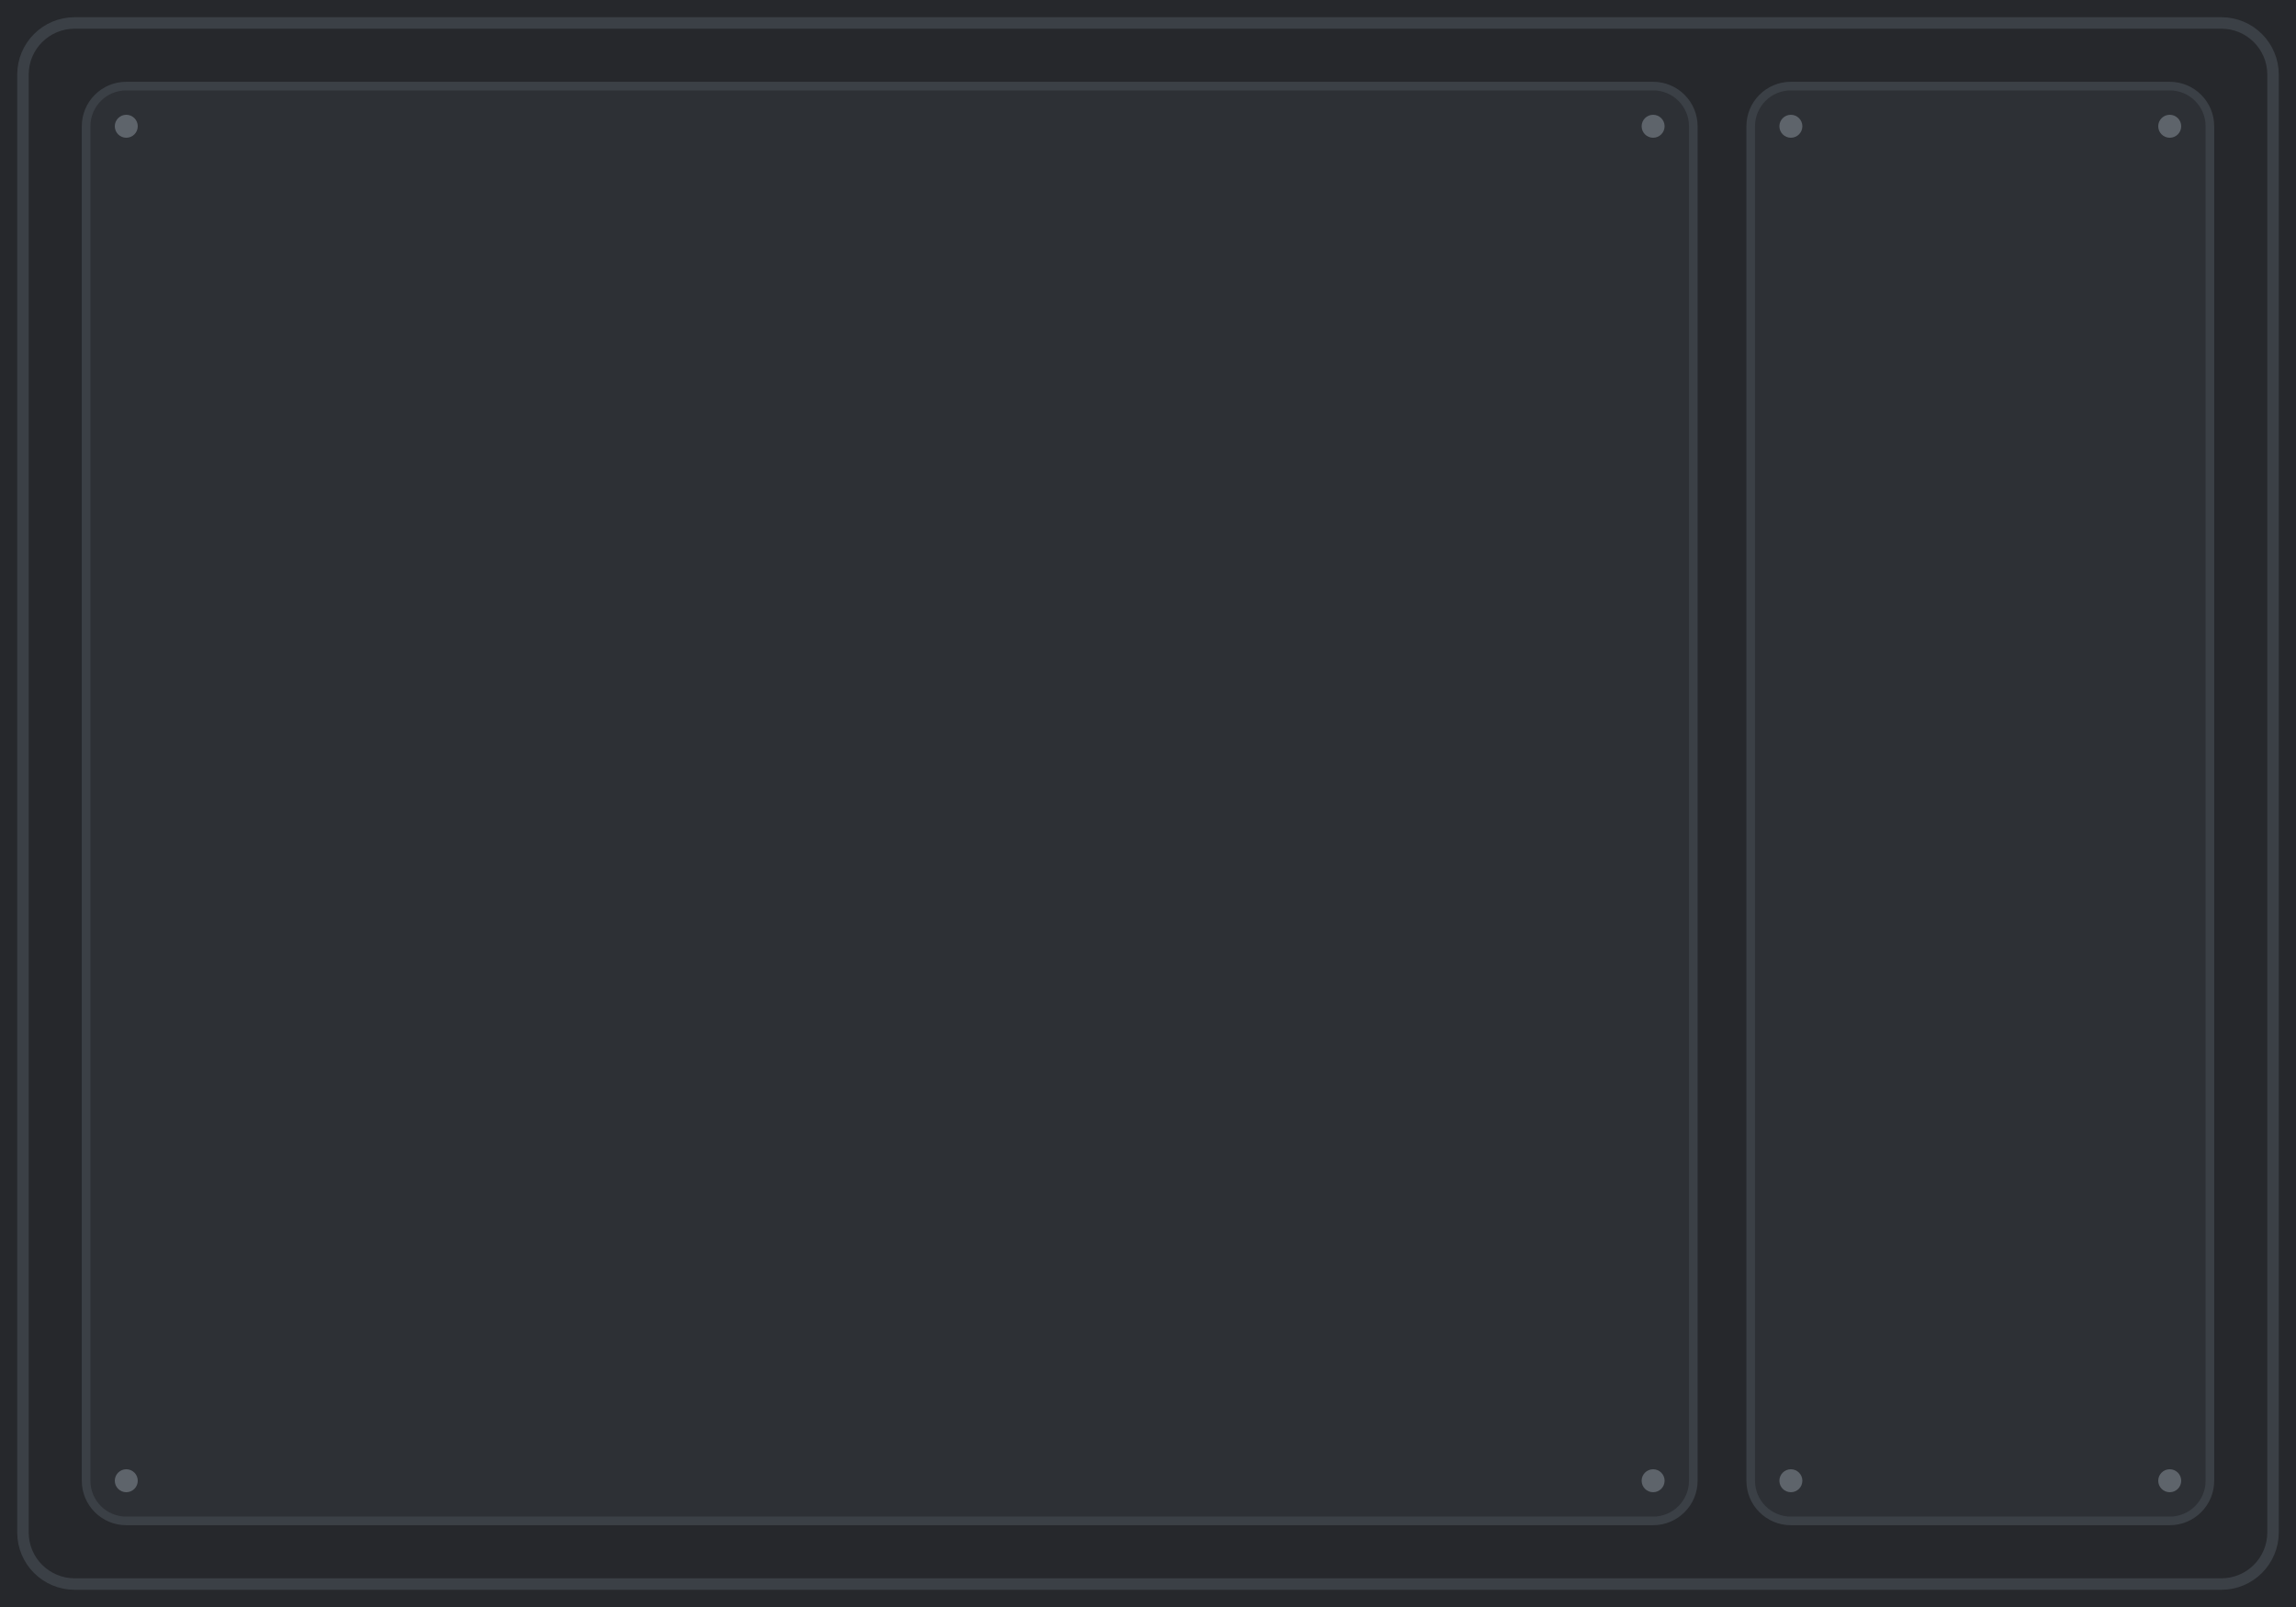
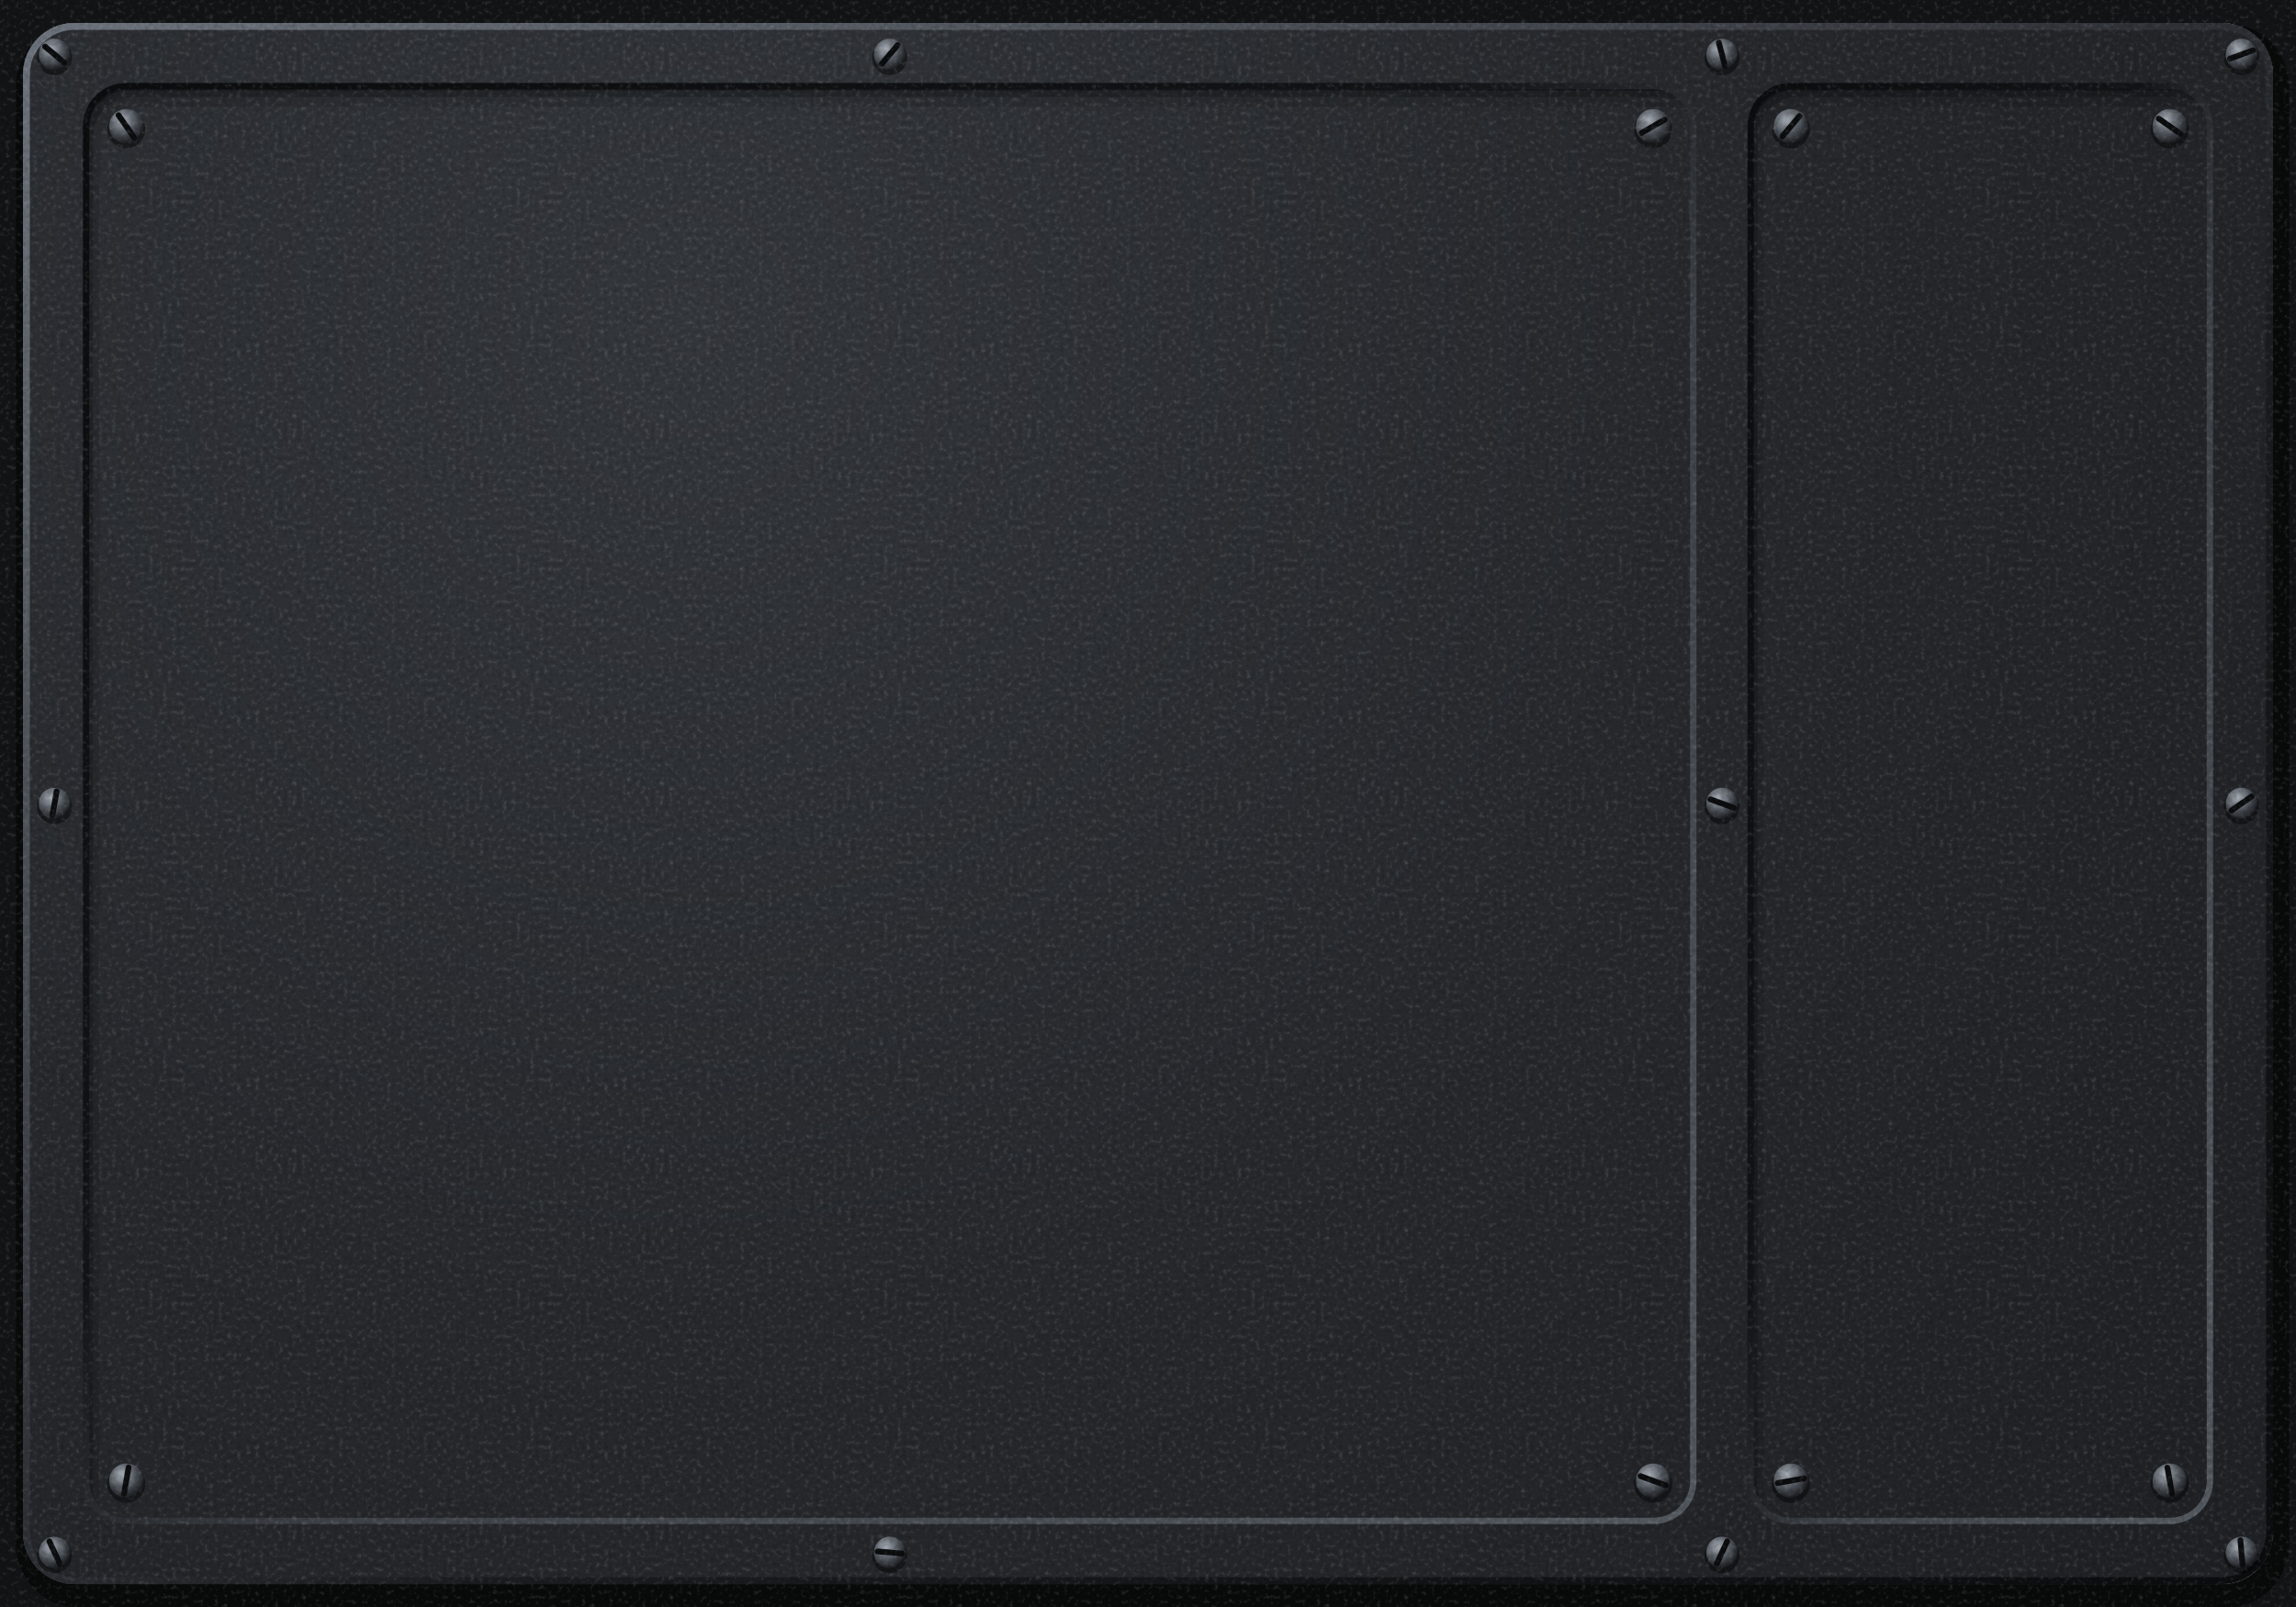
<svg xmlns="http://www.w3.org/2000/svg" viewBox="0 0 800 560" preserveAspectRatio="xMidYMid slice">
-   <rect width="800" height="560" fill="#26282C" />
-   <rect x="8" y="8" width="784" height="544" rx="18" fill="none" stroke="#3B4046" stroke-width="4" />
-   <rect x="30" y="30" width="560" height="500" rx="14" fill="#2D3035" stroke="#3B4046" stroke-width="3" />
-   <g fill="#5E646B">
-     <circle cx="44" cy="44" r="4" />
-     <circle cx="576" cy="44" r="4" />
-     <circle cx="44" cy="516" r="4" />
-     <circle cx="576" cy="516" r="4" />
+   <defs>
+     <filter id="dc-stipple" filterUnits="userSpaceOnUse" x="0" y="0" width="128" height="128" color-interpolation-filters="sRGB">
+       <feTurbulence type="fractalNoise" baseFrequency="0.62" numOctaves="2" seed="11" stitchTiles="stitch" result="noise" />
+       <feColorMatrix in="noise" type="matrix" values="0 0 0 0 0 0 0 0 0 0 0 0 0 0 0 -0.45 0 0 0 0.21" result="dark" />
+       <feColorMatrix in="noise" type="matrix" values="0 0 0 0 1 0 0 0 0 1 0 0 0 0 1 0.36 0 0 0 -0.2" result="light" />
+       <feMerge>
+         <feMergeNode in="dark" />
+         <feMergeNode in="light" />
+       </feMerge>
+     </filter>
+     <pattern id="dc-grain" patternUnits="userSpaceOnUse" width="128" height="128">
+       <rect width="128" height="128" filter="url(#dc-stipple)" />
+     </pattern>
+     <radialGradient id="dc-paint" gradientUnits="userSpaceOnUse" cx="240" cy="112" r="878.87">
+       <stop offset="0" stop-color="#33363B" />
+       <stop offset="0.4" stop-color="#26282C" />
+       <stop offset="1" stop-color="#1A1C1F" />
+     </radialGradient>
+     <linearGradient id="dc-edge" x1="0" y1="0" x2="1" y2="1">
+       <stop offset="0" stop-color="#6B717A" />
+       <stop offset="0.4" stop-color="#3A3E44" />
+       <stop offset="0.6" stop-color="#1A1C1F" />
+       <stop offset="1" stop-color="#0B0C0E" />
+     </linearGradient>
+     <linearGradient id="dc-rim" x1="0" y1="0" x2="1" y2="1">
+       <stop offset="0" stop-color="#0B0C0E" />
+       <stop offset="0.42" stop-color="#121316" />
+       <stop offset="0.58" stop-color="#3E4248" />
+       <stop offset="1" stop-color="#52575E" />
+     </linearGradient>
+     <linearGradient id="dc-well" x1="0" y1="0" x2="1" y2="1">
+       <stop offset="0" stop-color="#0A0B0C" />
+       <stop offset="1" stop-color="#16181B" />
+     </linearGradient>
+     <radialGradient id="dc-screw" cx="0.38" cy="0.32" r="0.75">
+       <stop offset="0" stop-color="#A4AAB2" />
+       <stop offset="0.55" stop-color="#4A4F56" />
+       <stop offset="0.9" stop-color="#1A1C1F" />
+       <stop offset="1" stop-color="#0B0C0E" />
+     </radialGradient>
+   </defs>
+   <path d="M0 0H800V560H0ZM26 8H774A18 18 0 0 1 792 26V534A18 18 0 0 1 774 552H26A18 18 0 0 1 8 534V26A18 18 0 0 1 26 8Z" fill-rule="evenodd" fill="#121315" />
+   <rect x="9.6" y="12.2" width="784" height="544" rx="18" fill="none" stroke="#000" stroke-opacity="0.55" stroke-width="8" />
+   <rect x="8" y="8" width="784" height="544" rx="18" fill="url(#dc-paint)" />
+   <rect x="9.2" y="9.2" width="781.6" height="541.6" rx="16.8" fill="none" stroke="url(#dc-edge)" stroke-width="2.4" />
+   <defs>
+     <clipPath id="dc-levers">
+       <path d="M44 30H576A14 14 0 0 1 590 44V516A14 14 0 0 1 576 530H44A14 14 0 0 1 30 516V44A14 14 0 0 1 44 30Z" />
+     </clipPath>
+     <path id="dc-levers-frame" d="M-30 -30H650V590H-30ZM44 30H576A14 14 0 0 1 590 44V516A14 14 0 0 1 576 530H44A14 14 0 0 1 30 516V44A14 14 0 0 1 44 30Z" fill-rule="evenodd" />
+   </defs>
+   <g clip-path="url(#dc-levers)">
+     <use href="#dc-levers-frame" fill="#000" fill-opacity="0.36" transform="translate(0.9 1.5)" />
+     <use href="#dc-levers-frame" fill="#000" fill-opacity="0.2" transform="translate(2.4 3.8)" />
+     <use href="#dc-levers-frame" fill="#000" fill-opacity="0.1" transform="translate(4.6 7.2)" />
  </g>
-   <rect x="610" y="30" width="160" height="500" rx="14" fill="#2D3035" stroke="#3B4046" stroke-width="3" />
-   <g fill="#5E646B">
-     <circle cx="624" cy="44" r="4" />
-     <circle cx="756" cy="44" r="4" />
-     <circle cx="624" cy="516" r="4" />
-     <circle cx="756" cy="516" r="4" />
+   <rect x="30" y="30" width="560" height="500" rx="14" fill="none" stroke="url(#dc-rim)" stroke-width="2.2" />
+   <defs>
+     <clipPath id="dc-fuel">
+       <path d="M624 30H756A14 14 0 0 1 770 44V516A14 14 0 0 1 756 530H624A14 14 0 0 1 610 516V44A14 14 0 0 1 624 30Z" />
+     </clipPath>
+     <path id="dc-fuel-frame" d="M550 -30H830V590H550ZM624 30H756A14 14 0 0 1 770 44V516A14 14 0 0 1 756 530H624A14 14 0 0 1 610 516V44A14 14 0 0 1 624 30Z" fill-rule="evenodd" />
+   </defs>
+   <g clip-path="url(#dc-fuel)">
+     <use href="#dc-fuel-frame" fill="#000" fill-opacity="0.36" transform="translate(0.9 1.5)" />
+     <use href="#dc-fuel-frame" fill="#000" fill-opacity="0.2" transform="translate(2.4 3.8)" />
+     <use href="#dc-fuel-frame" fill="#000" fill-opacity="0.1" transform="translate(4.6 7.2)" />
  </g>
+   <rect x="610" y="30" width="160" height="500" rx="14" fill="none" stroke="url(#dc-rim)" stroke-width="2.2" />
+   <path d="M12.9 20.1a6.1 6.1 0 1 0 12.2 0a6.1 6.1 0 1 0 -12.2 0ZM303.9 20.1a6.1 6.1 0 1 0 12.2 0a6.1 6.1 0 1 0 -12.2 0ZM593.9 20.1a6.1 6.1 0 1 0 12.2 0a6.1 6.1 0 1 0 -12.2 0ZM774.9 20.1a6.1 6.1 0 1 0 12.2 0a6.1 6.1 0 1 0 -12.2 0ZM12.9 281.1a6.1 6.1 0 1 0 12.2 0a6.1 6.1 0 1 0 -12.2 0ZM593.9 281.1a6.1 6.1 0 1 0 12.2 0a6.1 6.1 0 1 0 -12.2 0ZM774.9 281.1a6.1 6.1 0 1 0 12.2 0a6.1 6.1 0 1 0 -12.2 0ZM12.9 542.1a6.1 6.1 0 1 0 12.2 0a6.1 6.1 0 1 0 -12.2 0ZM303.9 542.1a6.1 6.1 0 1 0 12.2 0a6.1 6.1 0 1 0 -12.2 0ZM593.9 542.1a6.1 6.1 0 1 0 12.2 0a6.1 6.1 0 1 0 -12.2 0ZM774.9 542.1a6.1 6.1 0 1 0 12.2 0a6.1 6.1 0 1 0 -12.2 0ZM37.4 45.1a6.6 6.6 0 1 0 13.2 0a6.6 6.6 0 1 0 -13.2 0ZM569.4 45.1a6.6 6.6 0 1 0 13.2 0a6.6 6.6 0 1 0 -13.2 0ZM37.4 517.1a6.6 6.6 0 1 0 13.2 0a6.6 6.6 0 1 0 -13.2 0ZM569.4 517.1a6.6 6.6 0 1 0 13.2 0a6.6 6.6 0 1 0 -13.2 0ZM617.4 45.1a6.6 6.6 0 1 0 13.2 0a6.6 6.6 0 1 0 -13.2 0ZM749.4 45.1a6.6 6.6 0 1 0 13.2 0a6.6 6.6 0 1 0 -13.2 0ZM617.4 517.1a6.6 6.6 0 1 0 13.2 0a6.6 6.6 0 1 0 -13.2 0ZM749.4 517.1a6.6 6.6 0 1 0 13.2 0a6.6 6.6 0 1 0 -13.2 0Z" fill="#000" fill-opacity="0.45" />
+   <circle cx="19" cy="19" r="5.5" fill="url(#dc-screw)" />
+   <circle cx="310" cy="19" r="5.5" fill="url(#dc-screw)" />
+   <circle cx="600" cy="19" r="5.5" fill="url(#dc-screw)" />
+   <circle cx="781" cy="19" r="5.5" fill="url(#dc-screw)" />
+   <circle cx="19" cy="280" r="5.5" fill="url(#dc-screw)" />
+   <circle cx="600" cy="280" r="5.5" fill="url(#dc-screw)" />
+   <circle cx="781" cy="280" r="5.5" fill="url(#dc-screw)" />
+   <circle cx="19" cy="541" r="5.5" fill="url(#dc-screw)" />
+   <circle cx="310" cy="541" r="5.5" fill="url(#dc-screw)" />
+   <circle cx="600" cy="541" r="5.5" fill="url(#dc-screw)" />
+   <circle cx="781" cy="541" r="5.5" fill="url(#dc-screw)" />
+   <circle cx="44" cy="44" r="6" fill="url(#dc-screw)" />
+   <circle cx="576" cy="44" r="6" fill="url(#dc-screw)" />
+   <circle cx="44" cy="516" r="6" fill="url(#dc-screw)" />
+   <circle cx="576" cy="516" r="6" fill="url(#dc-screw)" />
+   <circle cx="624" cy="44" r="6" fill="url(#dc-screw)" />
+   <circle cx="756" cy="44" r="6" fill="url(#dc-screw)" />
+   <circle cx="624" cy="516" r="6" fill="url(#dc-screw)" />
+   <circle cx="756" cy="516" r="6" fill="url(#dc-screw)" />
+   <path d="M15.71 16.24L22.29 21.76M312.76 15.71L307.24 22.29M598.89 14.86L601.11 23.14M785.03 17.53L776.97 20.47M19.74 275.78L18.26 284.22M595.97 278.53L604.03 281.47M784.51 277.54L777.49 282.46M17.19 537.11L20.81 544.89M305.73 540.63L314.27 541.37M601.81 537.11L598.19 544.89M780.63 536.73L781.37 545.27M41.32 40.17L46.68 47.83M580.05 41.66L571.95 46.34M44.81 511.39L43.19 520.61M571.6 514.4L580.4 517.6M627.01 40.41L620.99 47.59M752.17 41.32L759.83 46.68M628.61 515.19L619.39 516.81M755.19 511.39L756.81 520.61" stroke="#0B0C0E" stroke-width="2" stroke-linecap="round" />
+   <rect width="800" height="560" fill="url(#dc-grain)" />
</svg>
